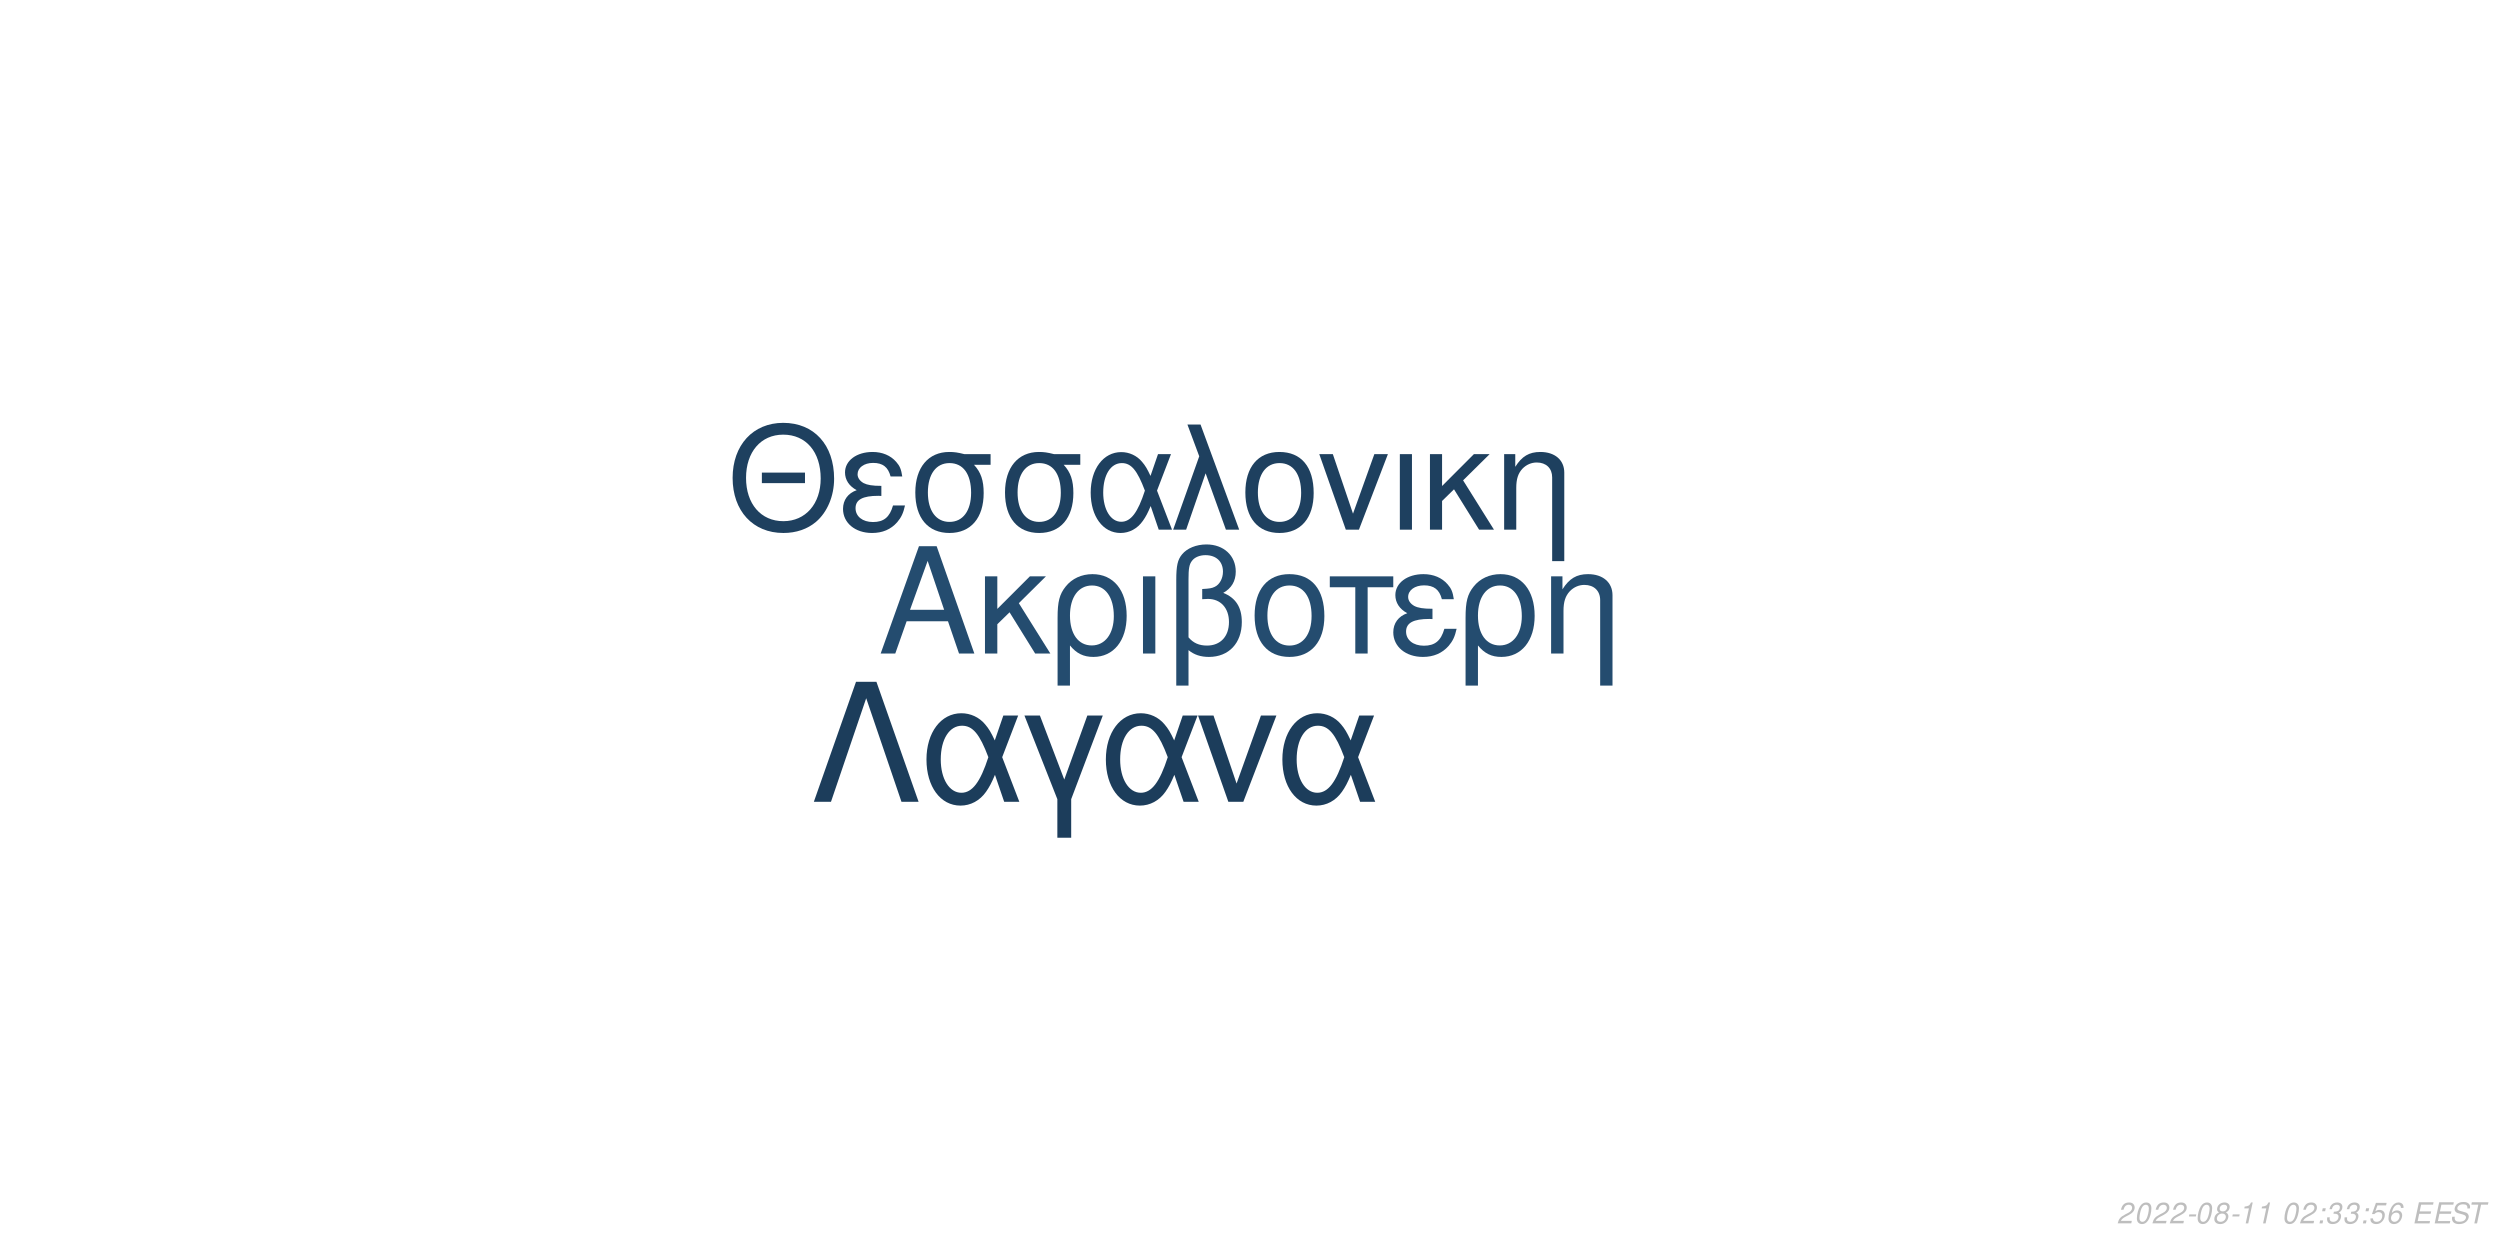
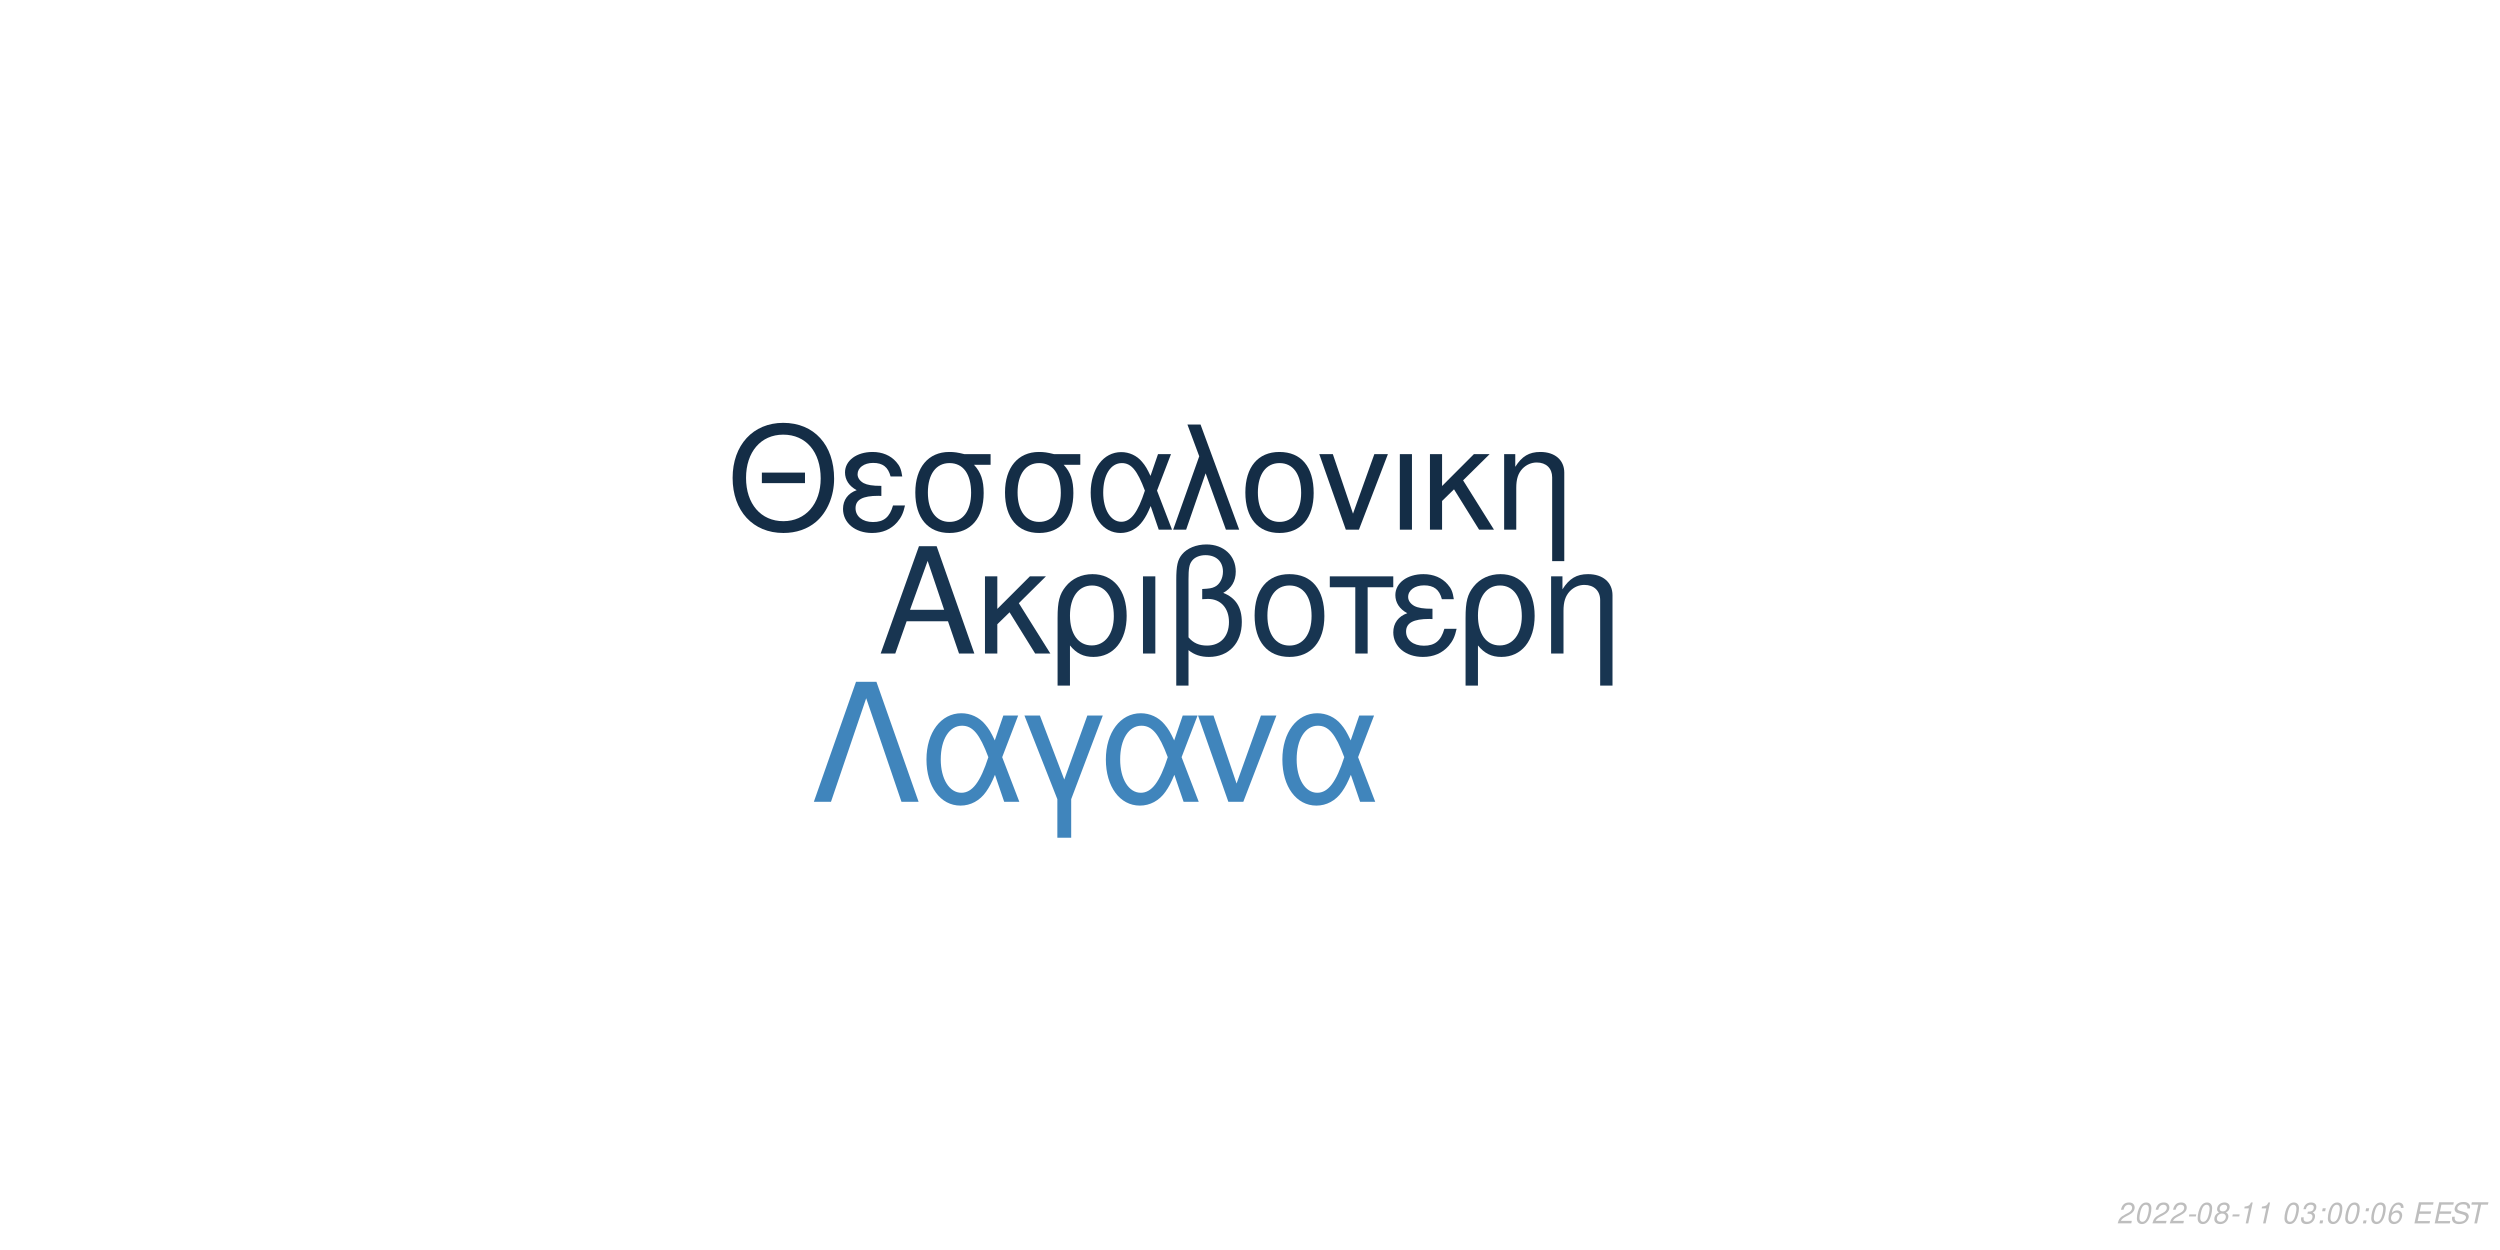
<svg xmlns="http://www.w3.org/2000/svg" xmlns:xlink="http://www.w3.org/1999/xlink" width="864pt" height="432pt" viewBox="0 0 864 432" version="1.1">
  <defs>
    <g>
      <symbol overflow="visible" id="glyph0-0">
        <path style="stroke:none;" d="" />
      </symbol>
      <symbol overflow="visible" id="glyph0-1">
        <path style="stroke:none;" d="M 24.125 -11.141 L 27.938 0 L 33.234 0 L 20.203 -37.094 L 14.094 -37.094 L 0.859 0 L 5.906 0 L 9.828 -11.141 Z M 22.797 -15.109 L 11 -15.109 L 17.094 -32.016 Z M 22.797 -15.109 " />
      </symbol>
      <symbol overflow="visible" id="glyph0-2">
        <path style="stroke:none;" d="M 7.172 -15.422 L 7.172 -26.672 L 2.906 -26.672 L 2.906 0 L 7.172 0 L 7.172 -10.125 L 11.406 -14.25 L 20.25 0 L 25.5 0 L 14.609 -17.406 L 23.969 -26.672 L 18.422 -26.672 Z M 7.172 -15.422 " />
      </symbol>
      <symbol overflow="visible" id="glyph0-3">
        <path style="stroke:none;" d="M 3 11.094 L 7.281 11.094 L 7.281 -2.797 C 9.516 -0.047 11.953 1.172 15.375 1.172 C 22.344 1.172 26.875 -4.422 26.875 -13.031 C 26.875 -21.891 22.297 -27.438 15.062 -27.438 C 11.297 -27.438 7.984 -25.906 5.797 -23.156 C 3.672 -20.516 3 -17.969 3 -12.359 Z M 14.906 -23.516 C 19.547 -23.516 22.438 -19.438 22.438 -12.922 C 22.438 -6.812 19.391 -2.797 14.812 -2.797 C 10.172 -2.797 7.281 -6.766 7.281 -13.125 C 7.281 -19.484 10.234 -23.516 14.906 -23.516 Z M 14.906 -23.516 " />
      </symbol>
      <symbol overflow="visible" id="glyph0-4">
        <path style="stroke:none;" d="M 3.516 0 L 7.781 0 L 7.781 -26.672 L 3.516 -26.672 Z M 3.516 0 " />
      </symbol>
      <symbol overflow="visible" id="glyph0-5">
        <path style="stroke:none;" d="M 4.016 11.094 L 8.25 11.094 L 8.25 -1.172 C 10.172 0.406 12.422 1.172 15.312 1.172 C 22.188 1.172 26.672 -3.609 26.672 -10.891 C 26.672 -15.984 24.578 -19.234 20.25 -20.969 C 23.109 -22.547 24.578 -25.031 24.578 -28.344 C 24.578 -33.844 20.406 -37.703 14.453 -37.703 C 10.938 -37.703 7.734 -36.391 6 -34.25 C 4.484 -32.422 4.016 -30.328 4.016 -25.391 Z M 8.25 -25.656 C 8.25 -29.359 8.5 -30.844 9.469 -32.062 C 10.375 -33.281 12.156 -34 14.094 -34 C 17.812 -34 20.156 -31.812 20.156 -28.297 C 20.156 -25.953 18.984 -23.812 17.297 -23.047 C 16.281 -22.547 15.469 -22.438 12.984 -22.297 L 12.984 -18.781 C 13.734 -18.828 14.344 -18.875 14.969 -18.875 C 19.344 -18.875 22.234 -15.719 22.234 -10.891 C 22.234 -5.906 19.281 -2.75 14.656 -2.75 C 11.953 -2.75 9.922 -3.609 8.25 -5.594 Z M 8.25 -25.656 " />
      </symbol>
      <symbol overflow="visible" id="glyph0-6">
        <path style="stroke:none;" d="M 14.094 -27.438 C 6.562 -27.438 2.094 -22.094 2.094 -13.125 C 2.094 -4.125 6.562 1.172 14.141 1.172 C 21.672 1.172 26.203 -4.172 26.203 -12.922 C 26.203 -22.188 21.828 -27.438 14.094 -27.438 Z M 14.141 -23.516 C 18.938 -23.516 21.781 -19.594 21.781 -12.984 C 21.781 -6.672 18.828 -2.75 14.141 -2.75 C 9.422 -2.75 6.516 -6.672 6.516 -13.125 C 6.516 -19.594 9.422 -23.516 14.141 -23.516 Z M 14.141 -23.516 " />
      </symbol>
      <symbol overflow="visible" id="glyph0-7">
        <path style="stroke:none;" d="M 7.891 0 L 12.156 0 L 12.156 -22.906 L 21.016 -22.906 L 21.016 -26.672 L -0.922 -26.672 L -0.922 -22.906 L 7.891 -22.906 Z M 7.891 0 " />
      </symbol>
      <symbol overflow="visible" id="glyph0-8">
        <path style="stroke:none;" d="M 14.562 -15.469 C 11.344 -15.469 9.562 -15.781 8.297 -16.438 C 6.922 -17.203 6.156 -18.328 6.156 -19.547 C 6.156 -21.891 8.453 -23.562 11.656 -23.562 C 15.062 -23.562 16.953 -22.094 17.812 -18.781 L 21.938 -18.781 C 21.578 -21.266 21.062 -22.5 19.797 -23.922 C 17.812 -26.203 14.906 -27.438 11.453 -27.438 C 5.797 -27.438 1.734 -24.375 1.734 -20.203 C 1.734 -17.609 3.156 -15.375 5.859 -13.938 C 2.797 -12.875 1.016 -10.484 1.016 -7.328 C 1.016 -2.391 5.297 1.172 11.25 1.172 C 14.969 1.172 17.906 -0.109 20.156 -2.641 C 21.578 -4.328 22.297 -5.797 22.906 -8.547 L 18.672 -8.547 C 17.5 -4.422 15.422 -2.703 11.609 -2.703 C 7.938 -2.703 5.438 -4.688 5.438 -7.578 C 5.438 -10.578 7.938 -11.953 13.484 -11.953 C 13.641 -11.953 14.094 -11.953 14.562 -11.906 Z M 14.562 -15.469 " />
      </symbol>
      <symbol overflow="visible" id="glyph0-9">
        <path style="stroke:none;" d="M 3.562 -26.672 L 3.562 0 L 7.844 0 L 7.844 -14.703 C 7.844 -17.906 8.5 -19.891 10.031 -21.531 C 11.406 -22.953 13.188 -23.719 15.062 -23.719 C 18.375 -23.719 20.516 -21.672 20.516 -18.469 L 20.516 11.094 L 24.781 11.094 L 24.781 -20.156 C 24.781 -24.578 21.469 -27.438 16.328 -27.438 C 12.359 -27.438 9.828 -25.906 7.484 -22.188 L 7.484 -26.672 Z M 3.562 -26.672 " />
      </symbol>
      <symbol overflow="visible" id="glyph1-0">
        <path style="stroke:none;" d="" />
      </symbol>
      <symbol overflow="visible" id="glyph1-1">
        <path style="stroke:none;" d="M 26.859 -19.734 L 11.953 -19.734 L 11.953 -16.094 L 26.859 -16.094 Z M 19.328 -36.922 C 8.922 -36.922 1.844 -29.25 1.844 -17.891 C 1.844 -6.484 8.875 1.141 19.391 1.141 C 23.812 1.141 27.703 -0.203 30.641 -2.688 C 34.578 -6.031 36.922 -11.656 36.922 -17.594 C 36.922 -29.297 30 -36.922 19.328 -36.922 Z M 19.328 -32.844 C 27.203 -32.844 32.281 -26.906 32.281 -17.688 C 32.281 -8.922 27.062 -2.938 19.391 -2.938 C 11.609 -2.938 6.484 -8.922 6.484 -17.891 C 6.484 -26.859 11.609 -32.844 19.328 -32.844 Z M 19.328 -32.844 " />
      </symbol>
      <symbol overflow="visible" id="glyph1-2">
        <path style="stroke:none;" d="M 14.25 -15.141 C 11.109 -15.141 9.375 -15.453 8.125 -16.094 C 6.781 -16.844 6.031 -17.938 6.031 -19.141 C 6.031 -21.422 8.266 -23.078 11.406 -23.078 C 14.75 -23.078 16.594 -21.625 17.438 -18.391 L 21.469 -18.391 C 21.125 -20.828 20.625 -22.031 19.391 -23.422 C 17.438 -25.656 14.594 -26.859 11.219 -26.859 C 5.688 -26.859 1.688 -23.875 1.688 -19.781 C 1.688 -17.234 3.094 -15.047 5.734 -13.656 C 2.734 -12.609 1 -10.266 1 -7.172 C 1 -2.344 5.188 1.141 11.016 1.141 C 14.656 1.141 17.547 -0.094 19.734 -2.594 C 21.125 -4.234 21.828 -5.688 22.422 -8.375 L 18.281 -8.375 C 17.141 -4.328 15.094 -2.641 11.359 -2.641 C 7.766 -2.641 5.328 -4.578 5.328 -7.422 C 5.328 -10.359 7.766 -11.703 13.203 -11.703 C 13.359 -11.703 13.797 -11.703 14.25 -11.656 Z M 14.25 -15.141 " />
      </symbol>
      <symbol overflow="visible" id="glyph1-3">
        <path style="stroke:none;" d="M 29 -26.109 L 19.938 -26.109 C 17.594 -26.703 16.438 -26.859 14.703 -26.859 C 7.469 -26.859 2.984 -21.469 2.984 -12.859 C 2.984 -4.031 7.375 1.141 14.797 1.141 C 22.172 1.141 26.609 -4.078 26.609 -12.656 C 26.609 -17.047 25.656 -19.828 23.266 -22.422 L 29 -22.422 Z M 14.797 -23.016 C 19.531 -23.016 22.266 -19.234 22.266 -12.75 C 22.266 -6.531 19.438 -2.688 14.797 -2.688 C 10.172 -2.688 7.328 -6.531 7.328 -12.859 C 7.328 -19.188 10.172 -23.016 14.797 -23.016 Z M 14.797 -23.016 " />
      </symbol>
      <symbol overflow="visible" id="glyph1-4">
        <path style="stroke:none;" d="M 29.344 -26.109 L 24.859 -26.109 L 22.266 -18.578 C 21.125 -21.031 20.484 -22.125 19.328 -23.469 C 17.547 -25.609 14.906 -26.812 12.156 -26.812 C 5.984 -26.812 1.594 -20.984 1.594 -12.812 C 1.594 -4.578 5.828 1.141 11.906 1.141 C 14.953 1.141 17.734 -0.344 19.625 -3.047 C 20.672 -4.531 21.281 -5.688 22.328 -8.172 L 25.109 0 L 29.703 0 L 24.516 -13.5 Z M 20.328 -13.5 C 17.891 -5.922 15.453 -2.734 12.156 -2.734 C 8.516 -2.734 5.922 -6.922 5.922 -12.812 C 5.922 -18.938 8.516 -23.016 12.359 -23.016 C 15.594 -23.016 17.688 -20.531 20.328 -13.5 Z M 20.328 -13.5 " />
      </symbol>
      <symbol overflow="visible" id="glyph1-5">
        <path style="stroke:none;" d="M 1.094 0 L 5.578 0 L 12.312 -19.484 L 19.328 0 L 23.922 0 L 10.562 -36.328 L 6.031 -36.328 L 10.109 -25.359 Z M 1.094 0 " />
      </symbol>
      <symbol overflow="visible" id="glyph1-6">
        <path style="stroke:none;" d="M 13.797 -26.859 C 6.422 -26.859 2.047 -21.625 2.047 -12.859 C 2.047 -4.031 6.422 1.141 13.859 1.141 C 21.234 1.141 25.656 -4.078 25.656 -12.656 C 25.656 -21.719 21.375 -26.859 13.797 -26.859 Z M 13.859 -23.016 C 18.531 -23.016 21.328 -19.188 21.328 -12.703 C 21.328 -6.531 18.438 -2.688 13.859 -2.688 C 9.219 -2.688 6.375 -6.531 6.375 -12.859 C 6.375 -19.188 9.219 -23.016 13.859 -23.016 Z M 13.859 -23.016 " />
      </symbol>
      <symbol overflow="visible" id="glyph1-7">
        <path style="stroke:none;" d="M 14.297 0 L 24.312 -26.109 L 19.625 -26.109 L 12.25 -5.531 L 5.281 -26.109 L 0.594 -26.109 L 9.766 0 Z M 14.297 0 " />
      </symbol>
      <symbol overflow="visible" id="glyph1-8">
        <path style="stroke:none;" d="M 3.438 0 L 7.625 0 L 7.625 -26.109 L 3.438 -26.109 Z M 3.438 0 " />
      </symbol>
      <symbol overflow="visible" id="glyph1-9">
        <path style="stroke:none;" d="M 7.031 -15.094 L 7.031 -26.109 L 2.844 -26.109 L 2.844 0 L 7.031 0 L 7.031 -9.922 L 11.156 -13.953 L 19.828 0 L 24.969 0 L 14.297 -17.047 L 23.469 -26.109 L 18.031 -26.109 Z M 7.031 -15.094 " />
      </symbol>
      <symbol overflow="visible" id="glyph1-10">
        <path style="stroke:none;" d="M 3.484 -26.109 L 3.484 0 L 7.672 0 L 7.672 -14.406 C 7.672 -17.547 8.328 -19.484 9.812 -21.078 C 11.156 -22.469 12.906 -23.219 14.75 -23.219 C 17.984 -23.219 20.078 -21.234 20.078 -18.094 L 20.078 10.859 L 24.266 10.859 L 24.266 -19.734 C 24.266 -24.062 21.031 -26.859 16 -26.859 C 12.109 -26.859 9.609 -25.359 7.328 -21.719 L 7.328 -26.109 Z M 3.484 -26.109 " />
      </symbol>
      <symbol overflow="visible" id="glyph2-0">
        <path style="stroke:none;" d="" />
      </symbol>
      <symbol overflow="visible" id="glyph2-1">
        <path style="stroke:none;" d="M 22.531 -41.484 L 15.484 -41.484 L 0.906 0 L 6.828 0 L 19 -35.797 L 31.188 0 L 37.109 0 Z M 22.531 -41.484 " />
      </symbol>
      <symbol overflow="visible" id="glyph2-2">
        <path style="stroke:none;" d="M 33.516 -29.812 L 28.391 -29.812 L 25.438 -21.219 C 24.125 -24.016 23.391 -25.266 22.078 -26.797 C 20.031 -29.25 17.016 -30.609 13.891 -30.609 C 6.828 -30.609 1.828 -23.953 1.828 -14.625 C 1.828 -5.234 6.656 1.312 13.594 1.312 C 17.078 1.312 20.266 -0.391 22.422 -3.469 C 23.609 -5.172 24.297 -6.484 25.5 -9.328 L 28.688 0 L 33.922 0 L 28 -15.422 Z M 23.219 -15.422 C 20.422 -6.766 17.641 -3.125 13.891 -3.125 C 9.734 -3.125 6.766 -7.906 6.766 -14.625 C 6.766 -21.625 9.734 -26.297 14.109 -26.297 C 17.812 -26.297 20.203 -23.453 23.219 -15.422 Z M 23.219 -15.422 " />
      </symbol>
      <symbol overflow="visible" id="glyph2-3">
        <path style="stroke:none;" d="M 12.062 12.406 L 16.844 12.406 L 16.844 -0.906 L 27.766 -29.812 L 22.422 -29.812 L 14.453 -7.688 L 6.031 -29.812 L 0.688 -29.812 L 12.062 -0.906 Z M 12.062 12.406 " />
      </symbol>
      <symbol overflow="visible" id="glyph2-4">
        <path style="stroke:none;" d="M 16.328 0 L 27.766 -29.812 L 22.422 -29.812 L 14 -6.312 L 6.031 -29.812 L 0.688 -29.812 L 11.156 0 Z M 16.328 0 " />
      </symbol>
      <symbol overflow="visible" id="glyph3-0">
        <path style="stroke:none;" d="" />
      </symbol>
      <symbol overflow="visible" id="glyph3-1">
        <path style="stroke:none;" d="M 5.234 -0.875 L 1.469 -0.875 C 1.641 -1.375 2.203 -1.891 3.109 -2.344 L 4.234 -2.938 C 5.562 -3.625 6.219 -4.469 6.219 -5.484 C 6.219 -5.938 6.062 -6.359 5.797 -6.656 C 5.469 -7.047 4.984 -7.234 4.312 -7.234 C 2.766 -7.234 1.891 -6.453 1.484 -4.734 L 2.375 -4.734 C 2.484 -5.188 2.609 -5.484 2.797 -5.75 C 3.094 -6.203 3.609 -6.453 4.188 -6.453 C 4.891 -6.453 5.344 -6.031 5.344 -5.375 C 5.344 -4.703 4.859 -4.094 4.016 -3.656 L 2.984 -3.125 C 1.234 -2.188 0.797 -1.656 0.344 -0.016 L 5.047 -0.016 Z M 5.234 -0.875 " />
      </symbol>
      <symbol overflow="visible" id="glyph3-2">
        <path style="stroke:none;" d="M 4.203 -7.234 C 3.375 -7.234 2.688 -6.812 2.125 -5.984 C 1.484 -5.047 0.984 -3.188 0.984 -1.734 C 0.984 -1.109 1.172 -0.562 1.484 -0.266 C 1.797 0.047 2.281 0.234 2.766 0.234 C 3.625 0.234 4.281 -0.156 4.859 -1.016 C 5.516 -1.953 6 -3.797 6 -5.266 C 6 -6.5 5.328 -7.234 4.203 -7.234 Z M 4.094 -6.453 C 4.734 -6.453 5.125 -5.984 5.125 -5.156 C 5.125 -4.203 4.781 -2.625 4.406 -1.812 C 3.984 -0.938 3.516 -0.547 2.875 -0.547 C 2.25 -0.547 1.875 -1.031 1.875 -1.828 C 1.875 -2.797 2.203 -4.344 2.594 -5.203 C 2.984 -6.047 3.453 -6.453 4.094 -6.453 Z M 4.094 -6.453 " />
      </symbol>
      <symbol overflow="visible" id="glyph3-3">
        <path style="stroke:none;" d="M 3.516 -3.125 L 1.125 -3.125 L 0.969 -2.406 L 3.359 -2.406 Z M 3.516 -3.125 " />
      </symbol>
      <symbol overflow="visible" id="glyph3-4">
        <path style="stroke:none;" d="M 4.766 -3.797 C 5.078 -3.969 5.234 -4.078 5.438 -4.234 C 5.812 -4.594 6.062 -5.172 6.062 -5.734 C 6.062 -6.625 5.344 -7.234 4.266 -7.234 C 2.812 -7.234 1.703 -6.219 1.703 -4.875 C 1.703 -4.406 1.875 -4.125 2.359 -3.812 C 1.297 -3.312 0.75 -2.516 0.75 -1.469 C 0.75 -0.438 1.547 0.234 2.812 0.234 C 3.656 0.234 4.359 -0.094 4.938 -0.734 C 5.359 -1.234 5.609 -1.859 5.609 -2.438 C 5.609 -3.047 5.312 -3.516 4.766 -3.797 Z M 4.109 -6.453 C 4.797 -6.453 5.188 -6.125 5.188 -5.578 C 5.188 -5.266 5.062 -4.922 4.859 -4.672 C 4.562 -4.312 4.188 -4.156 3.656 -4.156 C 2.984 -4.156 2.594 -4.453 2.594 -4.984 C 2.594 -5.859 3.203 -6.453 4.109 -6.453 Z M 3.453 -3.406 C 4.234 -3.406 4.734 -2.984 4.734 -2.312 C 4.734 -1.312 3.922 -0.547 2.875 -0.547 C 2.125 -0.547 1.625 -0.969 1.625 -1.625 C 1.625 -2.609 2.438 -3.406 3.453 -3.406 Z M 3.453 -3.406 " />
      </symbol>
      <symbol overflow="visible" id="glyph3-5">
        <path style="stroke:none;" d="M 3.703 -5.188 L 2.594 0 L 3.469 0 L 5.016 -7.234 L 4.438 -7.234 C 3.906 -6.156 3.688 -6.016 2.234 -5.812 L 2.109 -5.188 Z M 3.703 -5.188 " />
      </symbol>
      <symbol overflow="visible" id="glyph3-6">
        <path style="stroke:none;" d="" />
      </symbol>
      <symbol overflow="visible" id="glyph3-7">
+         <path style="stroke:none;" d="M 2.922 -3.312 C 3.125 -3.344 3.234 -3.344 3.375 -3.344 C 4.203 -3.344 4.688 -3 4.688 -2.406 C 4.688 -1.312 3.906 -0.547 2.781 -0.547 C 2.047 -0.547 1.594 -0.938 1.594 -1.562 C 1.594 -1.719 1.609 -1.844 1.656 -2.094 L 0.766 -2.094 C 0.734 -1.797 0.719 -1.641 0.719 -1.469 C 0.719 -0.375 1.406 0.234 2.641 0.234 C 3.547 0.234 4.297 -0.078 4.812 -0.656 C 5.266 -1.156 5.562 -1.875 5.562 -2.547 C 5.562 -3.125 5.344 -3.453 4.797 -3.734 C 5.641 -4.234 6.016 -4.844 6.016 -5.734 C 6.016 -6.656 5.312 -7.234 4.203 -7.234 C 3.375 -7.234 2.672 -6.938 2.188 -6.375 C 1.891 -6.031 1.703 -5.641 1.516 -4.906 L 2.391 -4.906 C 2.5 -5.359 2.594 -5.594 2.734 -5.812 C 3.047 -6.234 3.516 -6.453 4.078 -6.453 C 4.734 -6.453 5.141 -6.125 5.141 -5.578 C 5.141 -5.188 5.016 -4.797 4.797 -4.547 C 4.516 -4.234 4 -4.062 3.266 -4.062 L 3.078 -4.062 Z M 2.922 -3.312 " />
+       </symbol>
+       <symbol overflow="visible" id="glyph3-8">
        <path style="stroke:none;" d="M 2.359 -1.031 L 1.312 -1.031 L 1.094 0 L 2.141 0 Z M 3.266 -5.234 L 2.219 -5.234 L 2 -4.203 L 3.047 -4.203 Z M 3.266 -5.234 " />
      </symbol>
-       <symbol overflow="visible" id="glyph3-8">
-         <path style="stroke:none;" d="M 2.922 -3.312 C 3.125 -3.344 3.234 -3.344 3.375 -3.344 C 4.203 -3.344 4.688 -3 4.688 -2.406 C 4.688 -1.312 3.906 -0.547 2.781 -0.547 C 2.047 -0.547 1.594 -0.938 1.594 -1.562 C 1.594 -1.719 1.609 -1.844 1.656 -2.094 L 0.766 -2.094 C 0.734 -1.797 0.719 -1.641 0.719 -1.469 C 0.719 -0.375 1.406 0.234 2.641 0.234 C 3.547 0.234 4.297 -0.078 4.812 -0.656 C 5.266 -1.156 5.562 -1.875 5.562 -2.547 C 5.562 -3.125 5.344 -3.453 4.797 -3.734 C 5.641 -4.234 6.016 -4.844 6.016 -5.734 C 6.016 -6.656 5.312 -7.234 4.203 -7.234 C 3.375 -7.234 2.672 -6.938 2.188 -6.375 C 1.891 -6.031 1.703 -5.641 1.516 -4.906 L 2.391 -4.906 C 2.5 -5.359 2.594 -5.594 2.734 -5.812 C 3.047 -6.234 3.516 -6.453 4.078 -6.453 C 4.734 -6.453 5.141 -6.125 5.141 -5.578 C 5.141 -5.188 5.016 -4.797 4.797 -4.547 C 4.516 -4.234 4 -4.062 3.266 -4.062 L 3.078 -4.062 Z M 2.922 -3.312 " />
-       </symbol>
      <symbol overflow="visible" id="glyph3-9">
-         <path style="stroke:none;" d="M 6.297 -7.094 L 2.594 -7.094 L 1.234 -3.234 L 2.047 -3.234 C 2.656 -3.766 2.938 -3.906 3.531 -3.906 C 4.328 -3.906 4.797 -3.453 4.797 -2.688 C 4.797 -1.438 3.969 -0.547 2.828 -0.547 C 2.031 -0.547 1.609 -0.938 1.578 -1.734 L 0.703 -1.734 L 0.703 -1.516 C 0.703 -0.938 0.844 -0.547 1.188 -0.266 C 1.562 0.062 2.078 0.234 2.703 0.234 C 3.656 0.234 4.391 -0.156 4.984 -0.922 C 5.422 -1.5 5.672 -2.234 5.672 -2.953 C 5.672 -4 4.938 -4.672 3.812 -4.672 C 3.328 -4.672 2.906 -4.547 2.406 -4.234 L 3.109 -6.219 L 6.109 -6.219 Z M 6.297 -7.094 " />
+         <path style="stroke:none;" d="M 6.125 -5.344 L 6.141 -5.625 C 6.141 -6.609 5.453 -7.234 4.391 -7.234 C 3.438 -7.234 2.641 -6.719 2.016 -5.703 C 1.422 -4.781 0.938 -2.953 0.938 -1.688 C 0.938 -0.516 1.688 0.234 2.859 0.234 C 3.703 0.234 4.438 -0.156 5 -0.875 C 5.406 -1.422 5.672 -2.156 5.672 -2.766 C 5.672 -3.812 4.969 -4.5 3.906 -4.5 C 3.234 -4.5 2.672 -4.234 2.094 -3.625 C 2.406 -5.375 3.234 -6.453 4.25 -6.453 C 4.703 -6.453 5.062 -6.234 5.172 -5.844 C 5.203 -5.719 5.234 -5.578 5.25 -5.344 Z M 3.656 -3.734 C 4.344 -3.734 4.797 -3.281 4.797 -2.625 C 4.797 -1.469 3.984 -0.547 2.984 -0.547 C 2.297 -0.547 1.812 -1.047 1.812 -1.766 C 1.812 -2.859 2.625 -3.734 3.656 -3.734 Z M 3.656 -3.734 " />
      </symbol>
      <symbol overflow="visible" id="glyph3-10">
-         <path style="stroke:none;" d="M 6.125 -5.344 L 6.141 -5.625 C 6.141 -6.609 5.453 -7.234 4.391 -7.234 C 3.438 -7.234 2.641 -6.719 2.016 -5.703 C 1.422 -4.781 0.938 -2.953 0.938 -1.688 C 0.938 -0.516 1.688 0.234 2.859 0.234 C 3.703 0.234 4.438 -0.156 5 -0.875 C 5.406 -1.422 5.672 -2.156 5.672 -2.766 C 5.672 -3.812 4.969 -4.5 3.906 -4.5 C 3.234 -4.5 2.672 -4.234 2.094 -3.625 C 2.406 -5.375 3.234 -6.453 4.25 -6.453 C 4.703 -6.453 5.062 -6.234 5.172 -5.844 C 5.203 -5.719 5.234 -5.578 5.25 -5.344 Z M 3.656 -3.734 C 4.344 -3.734 4.797 -3.281 4.797 -2.625 C 4.797 -1.469 3.984 -0.547 2.984 -0.547 C 2.297 -0.547 1.812 -1.047 1.812 -1.766 C 1.812 -2.859 2.625 -3.734 3.656 -3.734 Z M 3.656 -3.734 " />
+         <path style="stroke:none;" d="M 2.547 -3.312 L 6.5 -3.312 L 6.688 -4.141 L 2.719 -4.141 L 3.219 -6.469 L 7.344 -6.469 L 7.516 -7.297 L 2.453 -7.297 L 0.906 0 L 6.125 0 L 6.297 -0.812 L 2.016 -0.812 Z M 2.547 -3.312 " />
      </symbol>
      <symbol overflow="visible" id="glyph3-11">
-         <path style="stroke:none;" d="M 2.547 -3.312 L 6.5 -3.312 L 6.688 -4.141 L 2.719 -4.141 L 3.219 -6.469 L 7.344 -6.469 L 7.516 -7.297 L 2.453 -7.297 L 0.906 0 L 6.125 0 L 6.297 -0.812 L 2.016 -0.812 Z M 2.547 -3.312 " />
+         <path style="stroke:none;" d="M 7.062 -5.156 C 7.125 -5.438 7.141 -5.562 7.141 -5.703 C 7.141 -6.156 6.938 -6.594 6.594 -6.891 C 6.188 -7.25 5.656 -7.406 4.875 -7.406 C 3.844 -7.406 3.047 -7.125 2.5 -6.562 C 2.094 -6.141 1.781 -5.438 1.781 -4.922 C 1.781 -4.297 2.219 -3.766 2.891 -3.562 L 4.594 -3.094 C 5.406 -2.859 5.734 -2.578 5.734 -2.094 C 5.734 -1.781 5.547 -1.406 5.266 -1.141 C 4.844 -0.766 4.266 -0.578 3.453 -0.578 C 2.328 -0.578 1.812 -0.984 1.812 -1.906 C 1.812 -2.047 1.812 -2.125 1.844 -2.312 L 0.984 -2.312 C 0.906 -2.062 0.891 -1.906 0.891 -1.688 C 0.891 -0.484 1.797 0.234 3.297 0.234 C 4.359 0.234 5.234 -0.062 5.812 -0.609 C 6.344 -1.078 6.688 -1.797 6.688 -2.375 C 6.688 -2.641 6.609 -2.906 6.453 -3.156 C 6.234 -3.5 5.938 -3.703 5.469 -3.828 L 3.75 -4.312 C 2.984 -4.547 2.734 -4.734 2.734 -5.188 C 2.734 -5.547 2.875 -5.844 3.188 -6.109 C 3.547 -6.438 4.031 -6.594 4.703 -6.594 C 5.266 -6.594 5.688 -6.484 5.906 -6.297 C 6.094 -6.125 6.219 -5.797 6.219 -5.516 C 6.219 -5.422 6.203 -5.344 6.188 -5.156 Z M 7.062 -5.156 " />
      </symbol>
      <symbol overflow="visible" id="glyph3-12">
-         <path style="stroke:none;" d="M 7.062 -5.156 C 7.125 -5.438 7.141 -5.562 7.141 -5.703 C 7.141 -6.156 6.938 -6.594 6.594 -6.891 C 6.188 -7.25 5.656 -7.406 4.875 -7.406 C 3.844 -7.406 3.047 -7.125 2.5 -6.562 C 2.094 -6.141 1.781 -5.438 1.781 -4.922 C 1.781 -4.297 2.219 -3.766 2.891 -3.562 L 4.594 -3.094 C 5.406 -2.859 5.734 -2.578 5.734 -2.094 C 5.734 -1.781 5.547 -1.406 5.266 -1.141 C 4.844 -0.766 4.266 -0.578 3.453 -0.578 C 2.328 -0.578 1.812 -0.984 1.812 -1.906 C 1.812 -2.047 1.812 -2.125 1.844 -2.312 L 0.984 -2.312 C 0.906 -2.062 0.891 -1.906 0.891 -1.688 C 0.891 -0.484 1.797 0.234 3.297 0.234 C 4.359 0.234 5.234 -0.062 5.812 -0.609 C 6.344 -1.078 6.688 -1.797 6.688 -2.375 C 6.688 -2.641 6.609 -2.906 6.453 -3.156 C 6.234 -3.5 5.938 -3.703 5.469 -3.828 L 3.75 -4.312 C 2.984 -4.547 2.734 -4.734 2.734 -5.188 C 2.734 -5.547 2.875 -5.844 3.188 -6.109 C 3.547 -6.438 4.031 -6.594 4.703 -6.594 C 5.266 -6.594 5.688 -6.484 5.906 -6.297 C 6.094 -6.125 6.219 -5.797 6.219 -5.516 C 6.219 -5.422 6.203 -5.344 6.188 -5.156 Z M 7.062 -5.156 " />
-       </symbol>
-       <symbol overflow="visible" id="glyph3-13">
        <path style="stroke:none;" d="M 4.938 -6.469 L 7.312 -6.469 L 7.484 -7.297 L 1.75 -7.297 L 1.578 -6.469 L 3.984 -6.469 L 2.609 0 L 3.547 0 Z M 4.938 -6.469 " />
      </symbol>
    </g>
  </defs>
  <g id="surface1">
    <rect x="0" y="0" width="864" height="432" style="fill:rgb(100%,100%,100%);fill-opacity:1;stroke:none;" />
-     <g style="fill:rgb(14.118%,29.804%,43.529%);fill-opacity:1;">
+     <g style="fill:rgb(9.412%,20.784%,31.765%);fill-opacity:1;">
      <use xlink:href="#glyph0-1" x="303.5" y="225.861" />
      <use xlink:href="#glyph0-2" x="337.5" y="225.861" />
      <use xlink:href="#glyph0-3" x="362.5" y="225.861" />
      <use xlink:href="#glyph0-4" x="391.5" y="225.861" />
      <use xlink:href="#glyph0-5" x="402.5" y="225.861" />
      <use xlink:href="#glyph0-6" x="431.5" y="225.861" />
      <use xlink:href="#glyph0-7" x="460.5" y="225.861" />
      <use xlink:href="#glyph0-8" x="480.5" y="225.861" />
      <use xlink:href="#glyph0-3" x="503.5" y="225.861" />
      <use xlink:href="#glyph0-9" x="532.5" y="225.861" />
    </g>
-     <g style="fill:rgb(11.765%,25.098%,37.255%);fill-opacity:1;">
+     <g style="fill:rgb(7.843%,17.647%,27.451%);fill-opacity:1;">
      <use xlink:href="#glyph1-1" x="251.348" y="183.058" />
      <use xlink:href="#glyph1-2" x="290.348" y="183.058" />
      <use xlink:href="#glyph1-3" x="313.348" y="183.058" />
      <use xlink:href="#glyph1-3" x="344.348" y="183.058" />
      <use xlink:href="#glyph1-4" x="375.348" y="183.058" />
      <use xlink:href="#glyph1-5" x="404.348" y="183.058" />
      <use xlink:href="#glyph1-6" x="428.348" y="183.058" />
      <use xlink:href="#glyph1-7" x="455.348" y="183.058" />
      <use xlink:href="#glyph1-8" x="480.348" y="183.058" />
      <use xlink:href="#glyph1-9" x="491.348" y="183.058" />
      <use xlink:href="#glyph1-10" x="516.348" y="183.058" />
    </g>
-     <g style="fill:rgb(10.98%,23.922%,35.686%);fill-opacity:1;">
+     <g style="fill:rgb(25.098%,52.157%,73.725%);fill-opacity:1;">
      <use xlink:href="#glyph2-1" x="280.359" y="277.105" />
      <use xlink:href="#glyph2-2" x="318.359" y="277.105" />
      <use xlink:href="#glyph2-3" x="353.359" y="277.105" />
      <use xlink:href="#glyph2-2" x="380.359" y="277.105" />
      <use xlink:href="#glyph2-4" x="413.359" y="277.105" />
      <use xlink:href="#glyph2-2" x="441.359" y="277.105" />
    </g>
    <g style="fill:rgb(74.51%,74.51%,74.51%);fill-opacity:1;">
      <use xlink:href="#glyph3-1" x="731.52" y="422.81" />
      <use xlink:href="#glyph3-2" x="737.52" y="422.81" />
      <use xlink:href="#glyph3-1" x="743.52" y="422.81" />
      <use xlink:href="#glyph3-1" x="749.52" y="422.81" />
      <use xlink:href="#glyph3-3" x="755.52" y="422.81" />
      <use xlink:href="#glyph3-2" x="758.52" y="422.81" />
      <use xlink:href="#glyph3-4" x="764.52" y="422.81" />
      <use xlink:href="#glyph3-3" x="770.52" y="422.81" />
      <use xlink:href="#glyph3-5" x="773.52" y="422.81" />
      <use xlink:href="#glyph3-5" x="779.52" y="422.81" />
      <use xlink:href="#glyph3-6" x="785.52" y="422.81" />
      <use xlink:href="#glyph3-2" x="788.52" y="422.81" />
-       <use xlink:href="#glyph3-1" x="794.52" y="422.81" />
-       <use xlink:href="#glyph3-7" x="800.52" y="422.81" />
-       <use xlink:href="#glyph3-8" x="803.52" y="422.81" />
-       <use xlink:href="#glyph3-8" x="809.52" y="422.81" />
-       <use xlink:href="#glyph3-7" x="815.52" y="422.81" />
-       <use xlink:href="#glyph3-9" x="818.52" y="422.81" />
-       <use xlink:href="#glyph3-10" x="824.52" y="422.81" />
+       <use xlink:href="#glyph3-7" x="794.52" y="422.81" />
+       <use xlink:href="#glyph3-8" x="800.52" y="422.81" />
+       <use xlink:href="#glyph3-2" x="803.52" y="422.81" />
+       <use xlink:href="#glyph3-2" x="809.52" y="422.81" />
+       <use xlink:href="#glyph3-8" x="815.52" y="422.81" />
+       <use xlink:href="#glyph3-2" x="818.52" y="422.81" />
+       <use xlink:href="#glyph3-9" x="824.52" y="422.81" />
      <use xlink:href="#glyph3-6" x="830.52" y="422.81" />
-       <use xlink:href="#glyph3-11" x="833.52" y="422.81" />
-       <use xlink:href="#glyph3-11" x="840.52" y="422.81" />
-       <use xlink:href="#glyph3-12" x="846.52" y="422.81" />
-       <use xlink:href="#glyph3-13" x="852.52" y="422.81" />
+       <use xlink:href="#glyph3-10" x="833.52" y="422.81" />
+       <use xlink:href="#glyph3-10" x="840.52" y="422.81" />
+       <use xlink:href="#glyph3-11" x="846.52" y="422.81" />
+       <use xlink:href="#glyph3-12" x="852.52" y="422.81" />
    </g>
  </g>
</svg>
